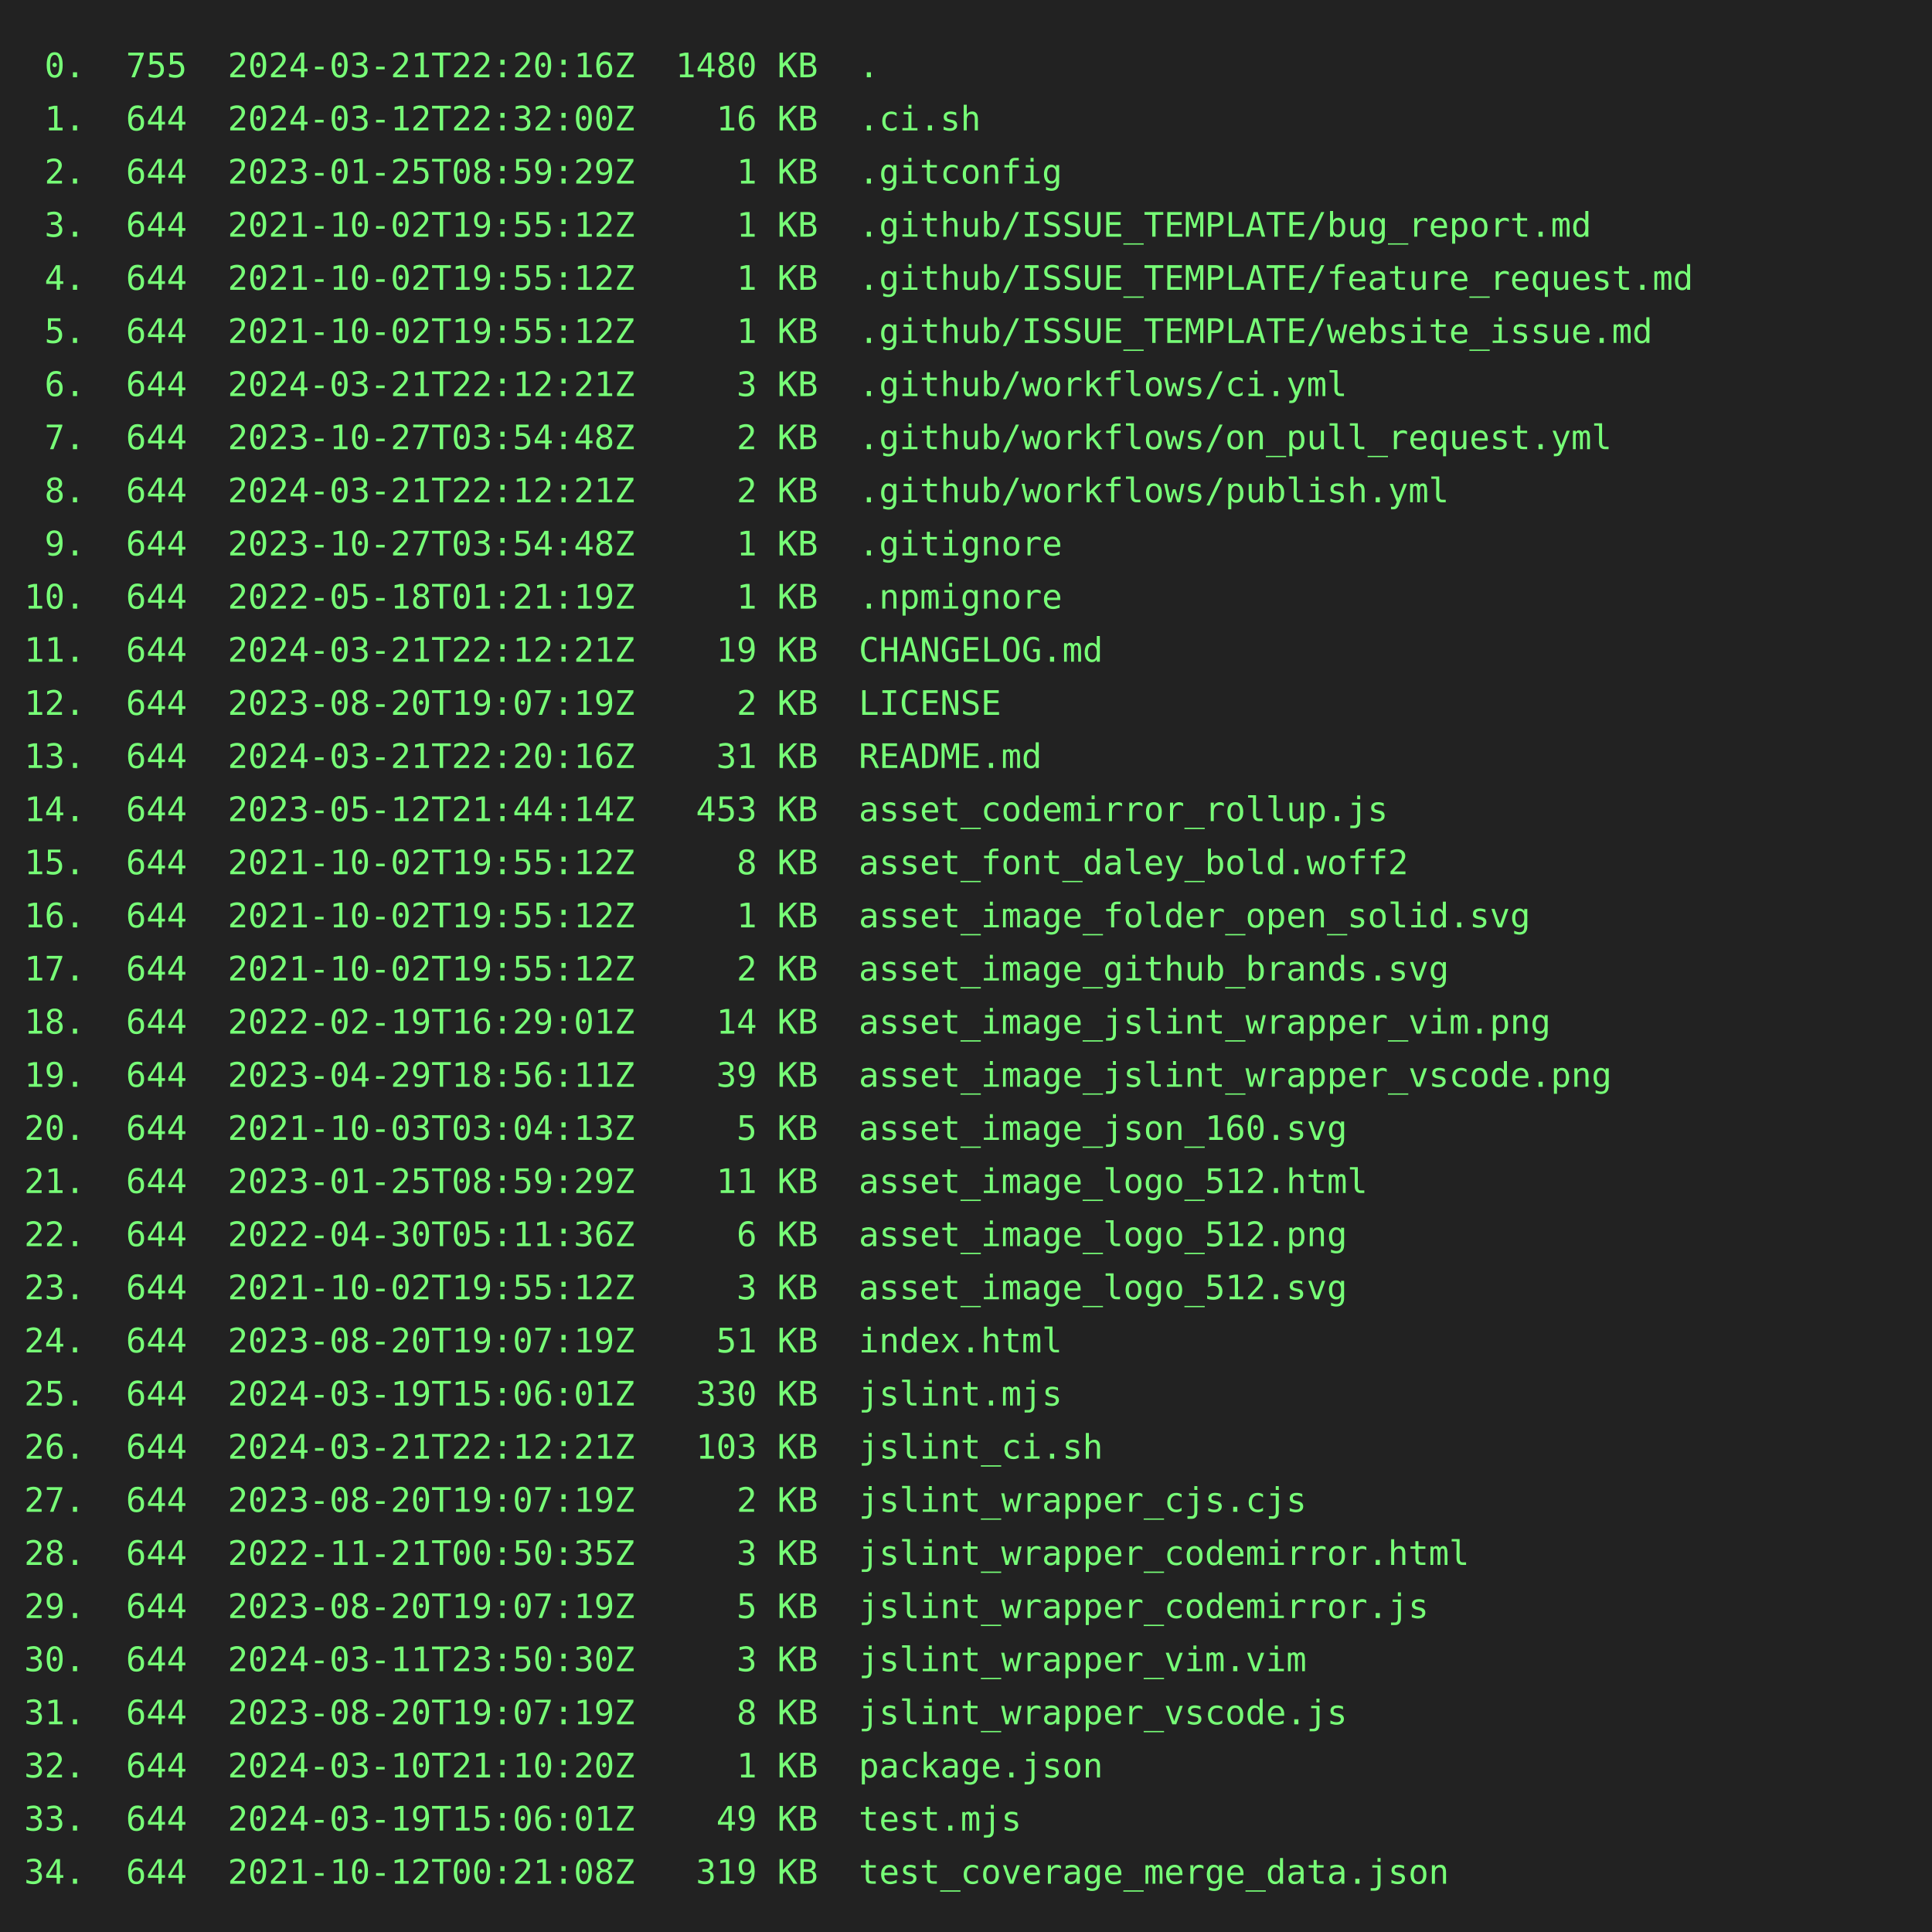
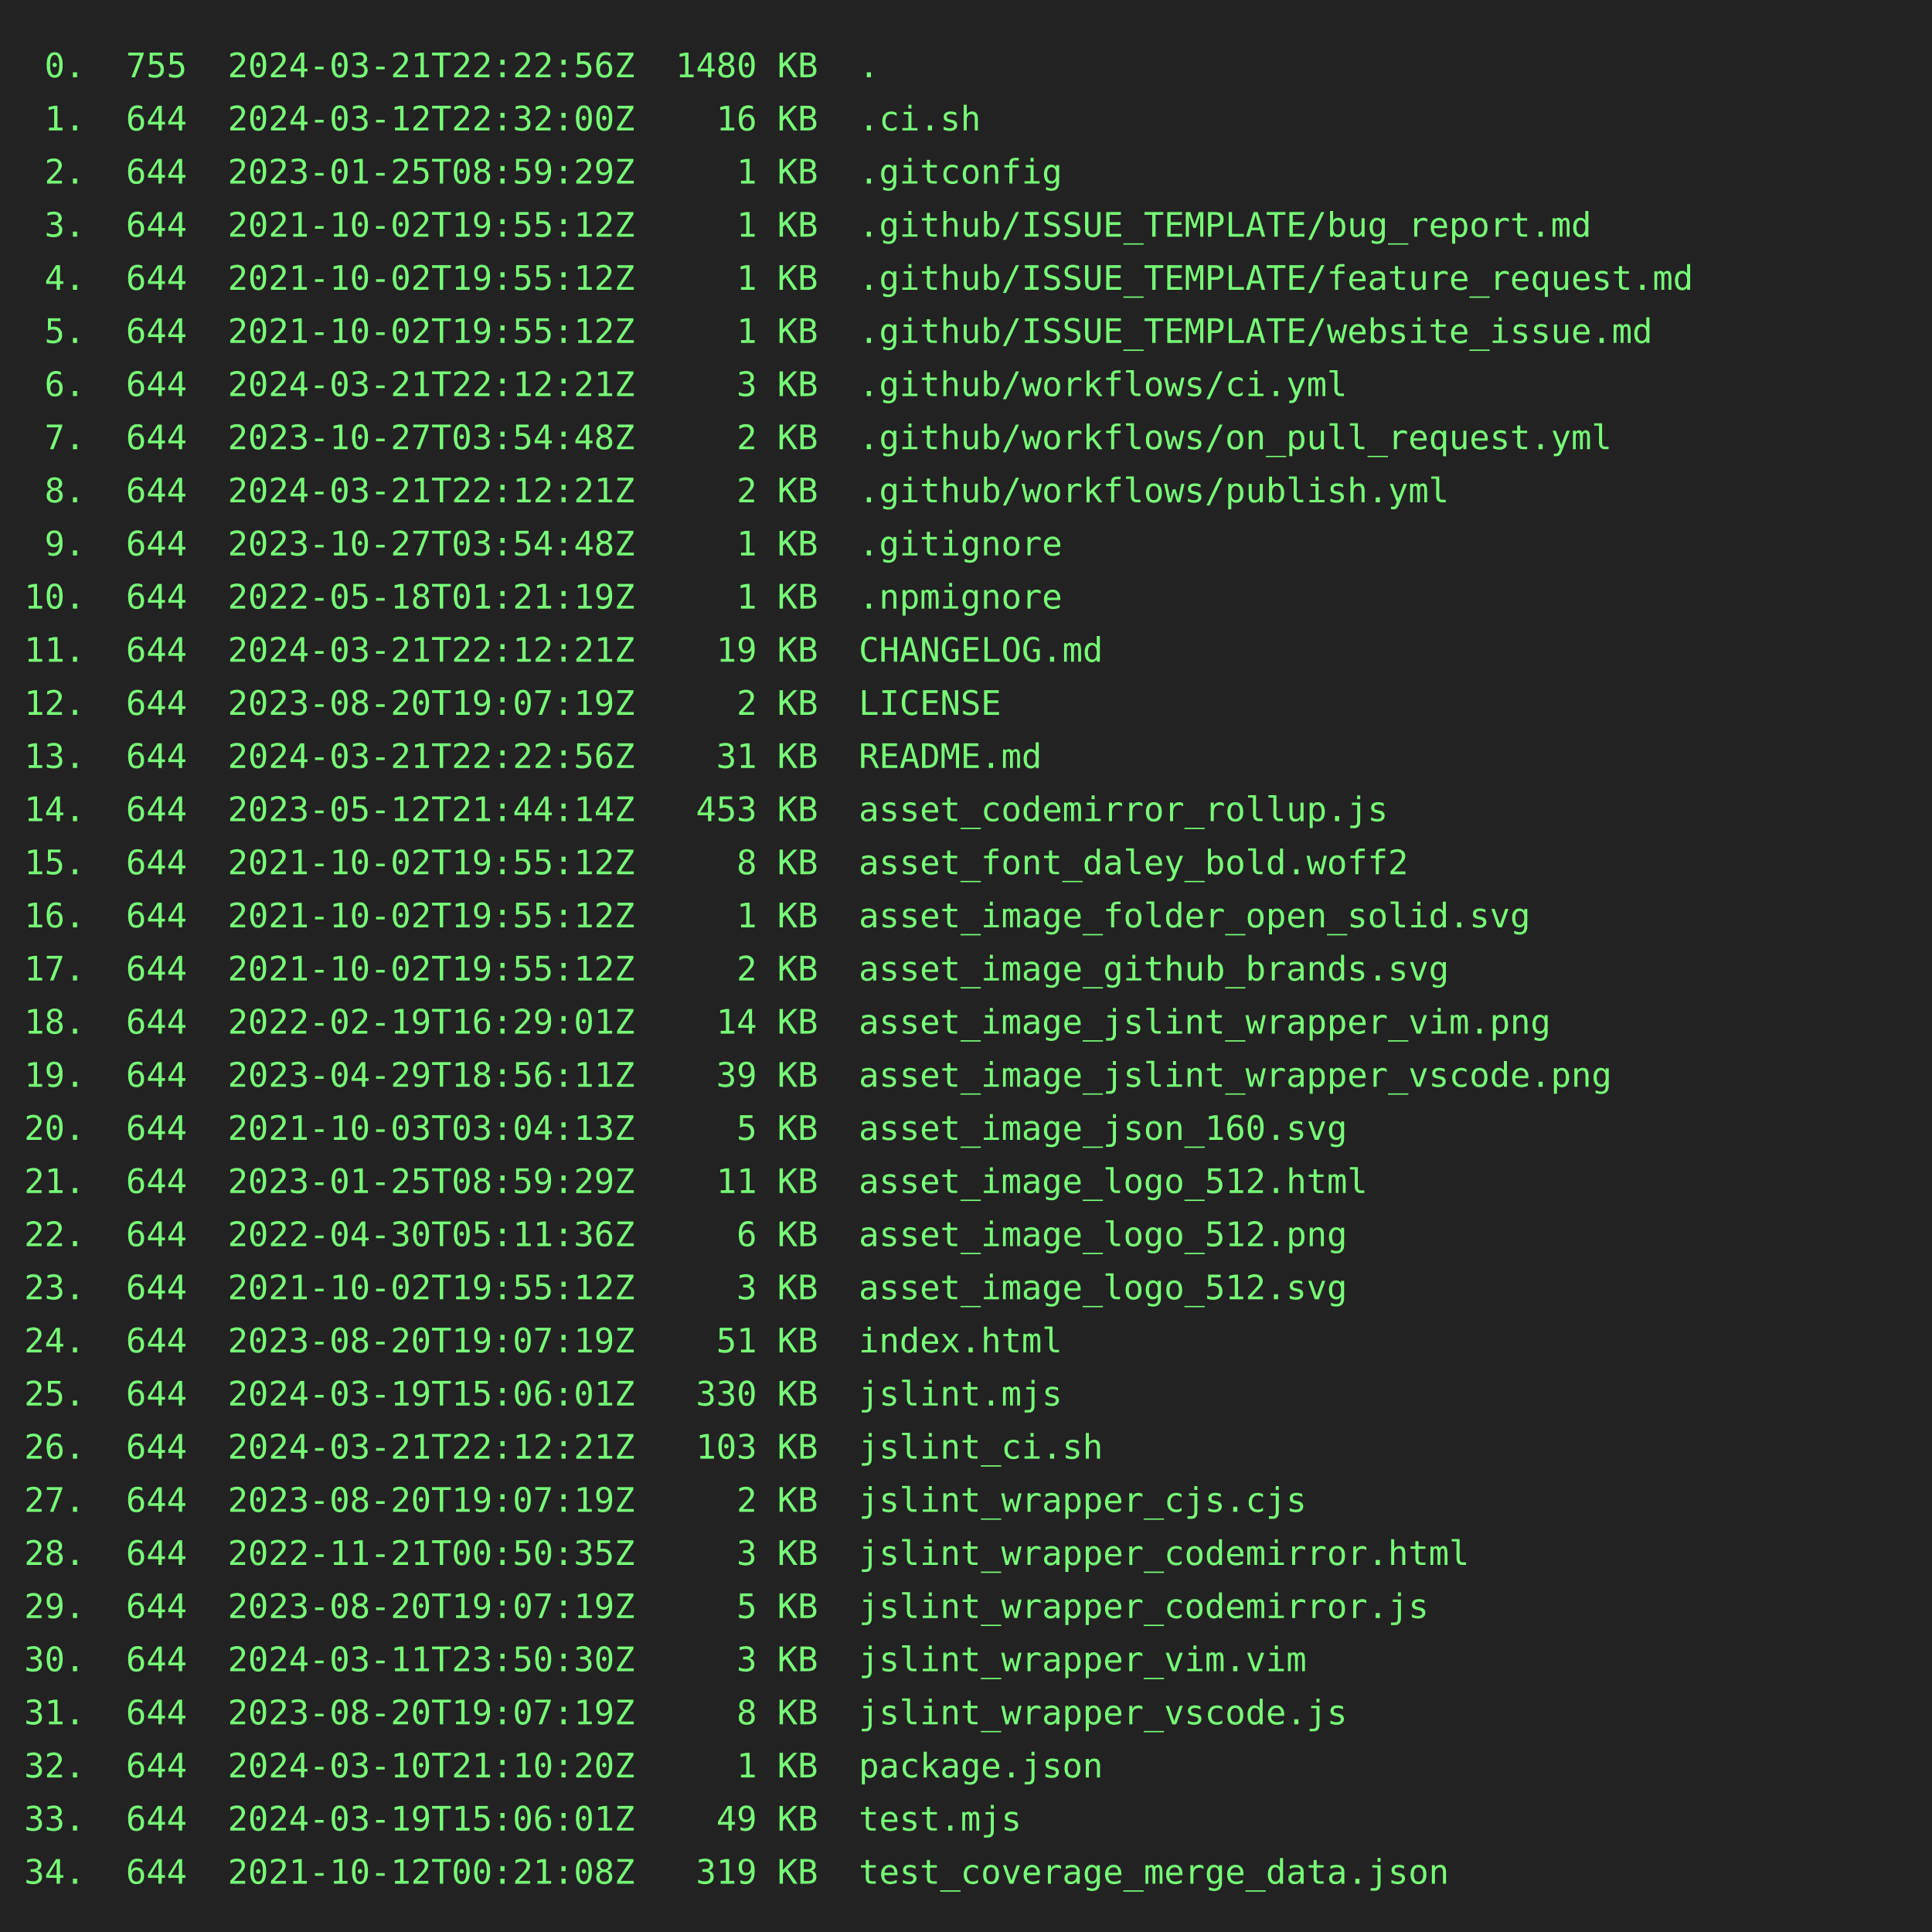
<svg xmlns="http://www.w3.org/2000/svg" height="800" width="800">
  <rect height="800" fill="#222" width="800" />
  <text fill="#7f7" font-family="consolas, menlo, monospace" font-size="14" xml:space="preserve">
-     <tspan lengthAdjust="spacingAndGlyphs" textLength="768" x="10" y="32"> 0.  755  2024-03-21T22:20:16Z  1480 KB  .                                                       </tspan>
+     <tspan lengthAdjust="spacingAndGlyphs" textLength="768" x="10" y="32"> 0.  755  2024-03-21T22:22:56Z  1480 KB  .                                                       </tspan>
    <tspan lengthAdjust="spacingAndGlyphs" textLength="768" x="10" y="54"> 1.  644  2024-03-12T22:32:00Z    16 KB  .ci.sh                                                  </tspan>
    <tspan lengthAdjust="spacingAndGlyphs" textLength="768" x="10" y="76"> 2.  644  2023-01-25T08:59:29Z     1 KB  .gitconfig                                              </tspan>
    <tspan lengthAdjust="spacingAndGlyphs" textLength="768" x="10" y="98"> 3.  644  2021-10-02T19:55:12Z     1 KB  .github/ISSUE_TEMPLATE/bug_report.md                    </tspan>
    <tspan lengthAdjust="spacingAndGlyphs" textLength="768" x="10" y="120"> 4.  644  2021-10-02T19:55:12Z     1 KB  .github/ISSUE_TEMPLATE/feature_request.md               </tspan>
    <tspan lengthAdjust="spacingAndGlyphs" textLength="768" x="10" y="142"> 5.  644  2021-10-02T19:55:12Z     1 KB  .github/ISSUE_TEMPLATE/website_issue.md                 </tspan>
    <tspan lengthAdjust="spacingAndGlyphs" textLength="768" x="10" y="164"> 6.  644  2024-03-21T22:12:21Z     3 KB  .github/workflows/ci.yml                                </tspan>
    <tspan lengthAdjust="spacingAndGlyphs" textLength="768" x="10" y="186"> 7.  644  2023-10-27T03:54:48Z     2 KB  .github/workflows/on_pull_request.yml                   </tspan>
    <tspan lengthAdjust="spacingAndGlyphs" textLength="768" x="10" y="208"> 8.  644  2024-03-21T22:12:21Z     2 KB  .github/workflows/publish.yml                           </tspan>
    <tspan lengthAdjust="spacingAndGlyphs" textLength="768" x="10" y="230"> 9.  644  2023-10-27T03:54:48Z     1 KB  .gitignore                                              </tspan>
    <tspan lengthAdjust="spacingAndGlyphs" textLength="768" x="10" y="252">10.  644  2022-05-18T01:21:19Z     1 KB  .npmignore                                              </tspan>
    <tspan lengthAdjust="spacingAndGlyphs" textLength="768" x="10" y="274">11.  644  2024-03-21T22:12:21Z    19 KB  CHANGELOG.md                                            </tspan>
    <tspan lengthAdjust="spacingAndGlyphs" textLength="768" x="10" y="296">12.  644  2023-08-20T19:07:19Z     2 KB  LICENSE                                                 </tspan>
-     <tspan lengthAdjust="spacingAndGlyphs" textLength="768" x="10" y="318">13.  644  2024-03-21T22:20:16Z    31 KB  README.md                                               </tspan>
+     <tspan lengthAdjust="spacingAndGlyphs" textLength="768" x="10" y="318">13.  644  2024-03-21T22:22:56Z    31 KB  README.md                                               </tspan>
    <tspan lengthAdjust="spacingAndGlyphs" textLength="768" x="10" y="340">14.  644  2023-05-12T21:44:14Z   453 KB  asset_codemirror_rollup.js                              </tspan>
    <tspan lengthAdjust="spacingAndGlyphs" textLength="768" x="10" y="362">15.  644  2021-10-02T19:55:12Z     8 KB  asset_font_daley_bold.woff2                             </tspan>
    <tspan lengthAdjust="spacingAndGlyphs" textLength="768" x="10" y="384">16.  644  2021-10-02T19:55:12Z     1 KB  asset_image_folder_open_solid.svg                       </tspan>
    <tspan lengthAdjust="spacingAndGlyphs" textLength="768" x="10" y="406">17.  644  2021-10-02T19:55:12Z     2 KB  asset_image_github_brands.svg                           </tspan>
    <tspan lengthAdjust="spacingAndGlyphs" textLength="768" x="10" y="428">18.  644  2022-02-19T16:29:01Z    14 KB  asset_image_jslint_wrapper_vim.png                      </tspan>
    <tspan lengthAdjust="spacingAndGlyphs" textLength="768" x="10" y="450">19.  644  2023-04-29T18:56:11Z    39 KB  asset_image_jslint_wrapper_vscode.png                   </tspan>
    <tspan lengthAdjust="spacingAndGlyphs" textLength="768" x="10" y="472">20.  644  2021-10-03T03:04:13Z     5 KB  asset_image_json_160.svg                                </tspan>
    <tspan lengthAdjust="spacingAndGlyphs" textLength="768" x="10" y="494">21.  644  2023-01-25T08:59:29Z    11 KB  asset_image_logo_512.html                               </tspan>
    <tspan lengthAdjust="spacingAndGlyphs" textLength="768" x="10" y="516">22.  644  2022-04-30T05:11:36Z     6 KB  asset_image_logo_512.png                                </tspan>
    <tspan lengthAdjust="spacingAndGlyphs" textLength="768" x="10" y="538">23.  644  2021-10-02T19:55:12Z     3 KB  asset_image_logo_512.svg                                </tspan>
    <tspan lengthAdjust="spacingAndGlyphs" textLength="768" x="10" y="560">24.  644  2023-08-20T19:07:19Z    51 KB  index.html                                              </tspan>
    <tspan lengthAdjust="spacingAndGlyphs" textLength="768" x="10" y="582">25.  644  2024-03-19T15:06:01Z   330 KB  jslint.mjs                                              </tspan>
    <tspan lengthAdjust="spacingAndGlyphs" textLength="768" x="10" y="604">26.  644  2024-03-21T22:12:21Z   103 KB  jslint_ci.sh                                            </tspan>
    <tspan lengthAdjust="spacingAndGlyphs" textLength="768" x="10" y="626">27.  644  2023-08-20T19:07:19Z     2 KB  jslint_wrapper_cjs.cjs                                  </tspan>
    <tspan lengthAdjust="spacingAndGlyphs" textLength="768" x="10" y="648">28.  644  2022-11-21T00:50:35Z     3 KB  jslint_wrapper_codemirror.html                          </tspan>
    <tspan lengthAdjust="spacingAndGlyphs" textLength="768" x="10" y="670">29.  644  2023-08-20T19:07:19Z     5 KB  jslint_wrapper_codemirror.js                            </tspan>
    <tspan lengthAdjust="spacingAndGlyphs" textLength="768" x="10" y="692">30.  644  2024-03-11T23:50:30Z     3 KB  jslint_wrapper_vim.vim                                  </tspan>
    <tspan lengthAdjust="spacingAndGlyphs" textLength="768" x="10" y="714">31.  644  2023-08-20T19:07:19Z     8 KB  jslint_wrapper_vscode.js                                </tspan>
    <tspan lengthAdjust="spacingAndGlyphs" textLength="768" x="10" y="736">32.  644  2024-03-10T21:10:20Z     1 KB  package.json                                            </tspan>
    <tspan lengthAdjust="spacingAndGlyphs" textLength="768" x="10" y="758">33.  644  2024-03-19T15:06:01Z    49 KB  test.mjs                                                </tspan>
    <tspan lengthAdjust="spacingAndGlyphs" textLength="768" x="10" y="780">34.  644  2021-10-12T00:21:08Z   319 KB  test_coverage_merge_data.json                           </tspan>
  </text>
</svg>
